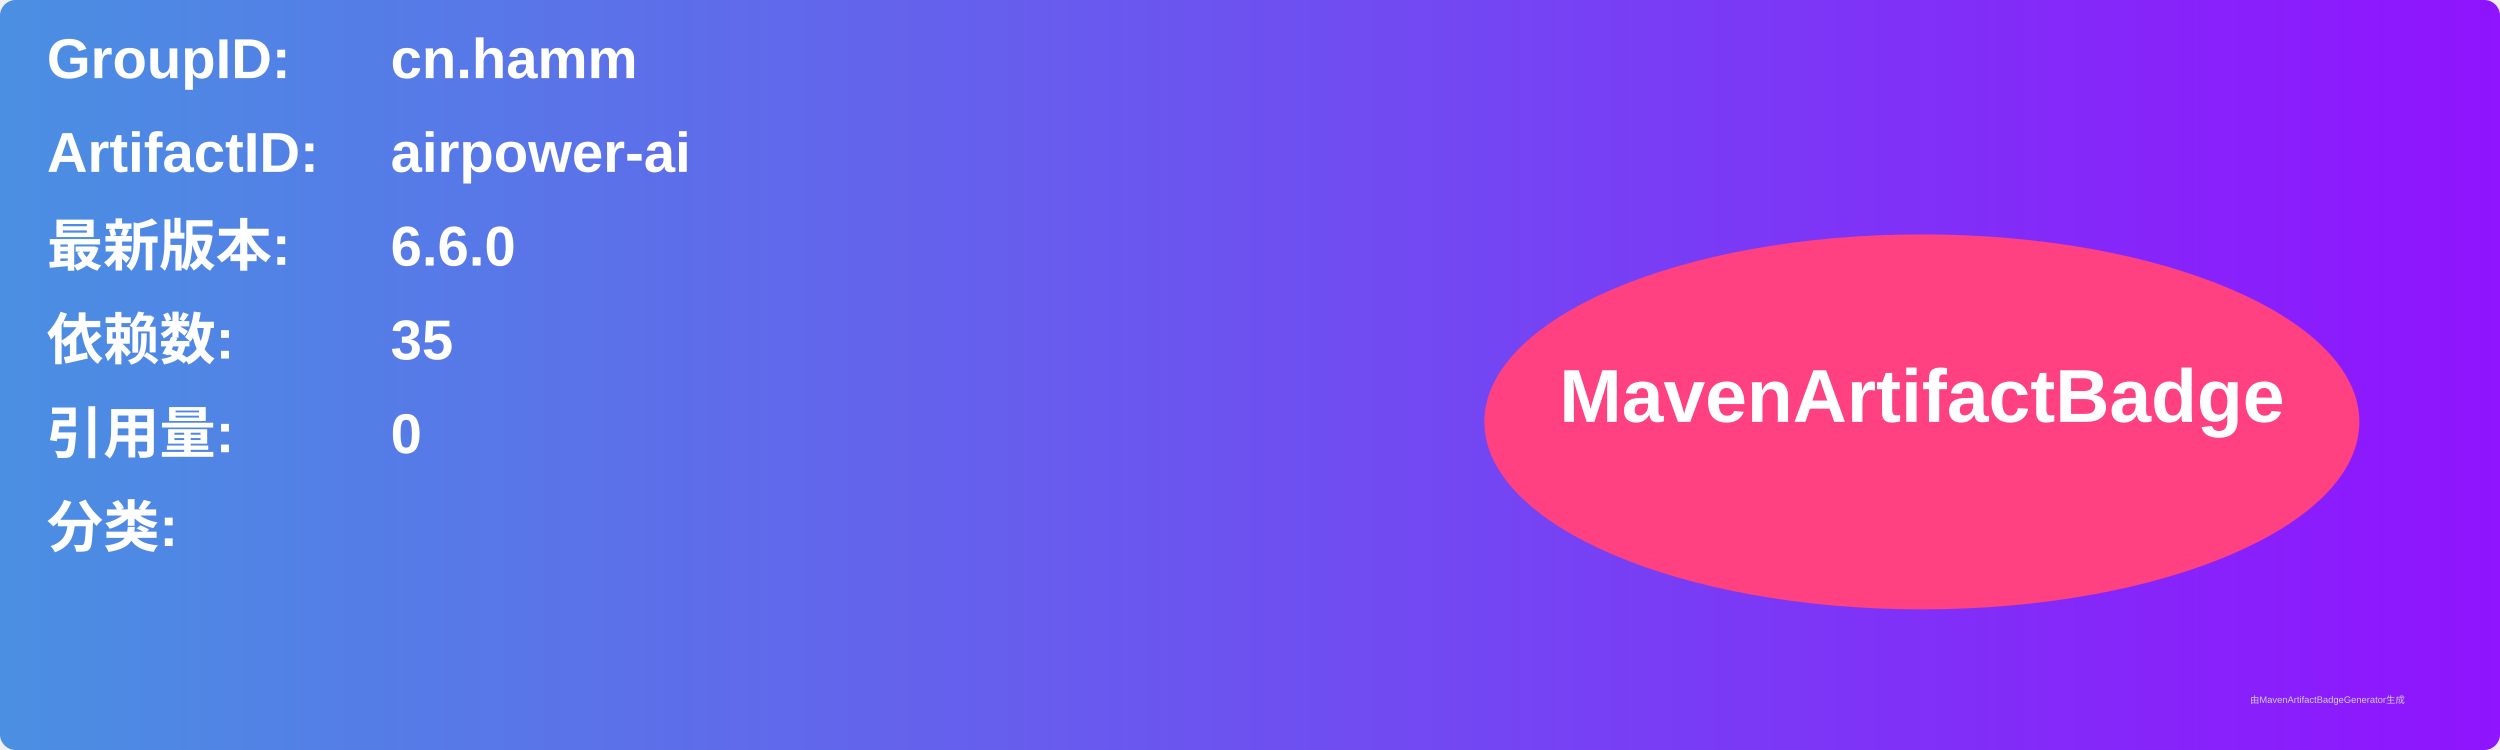
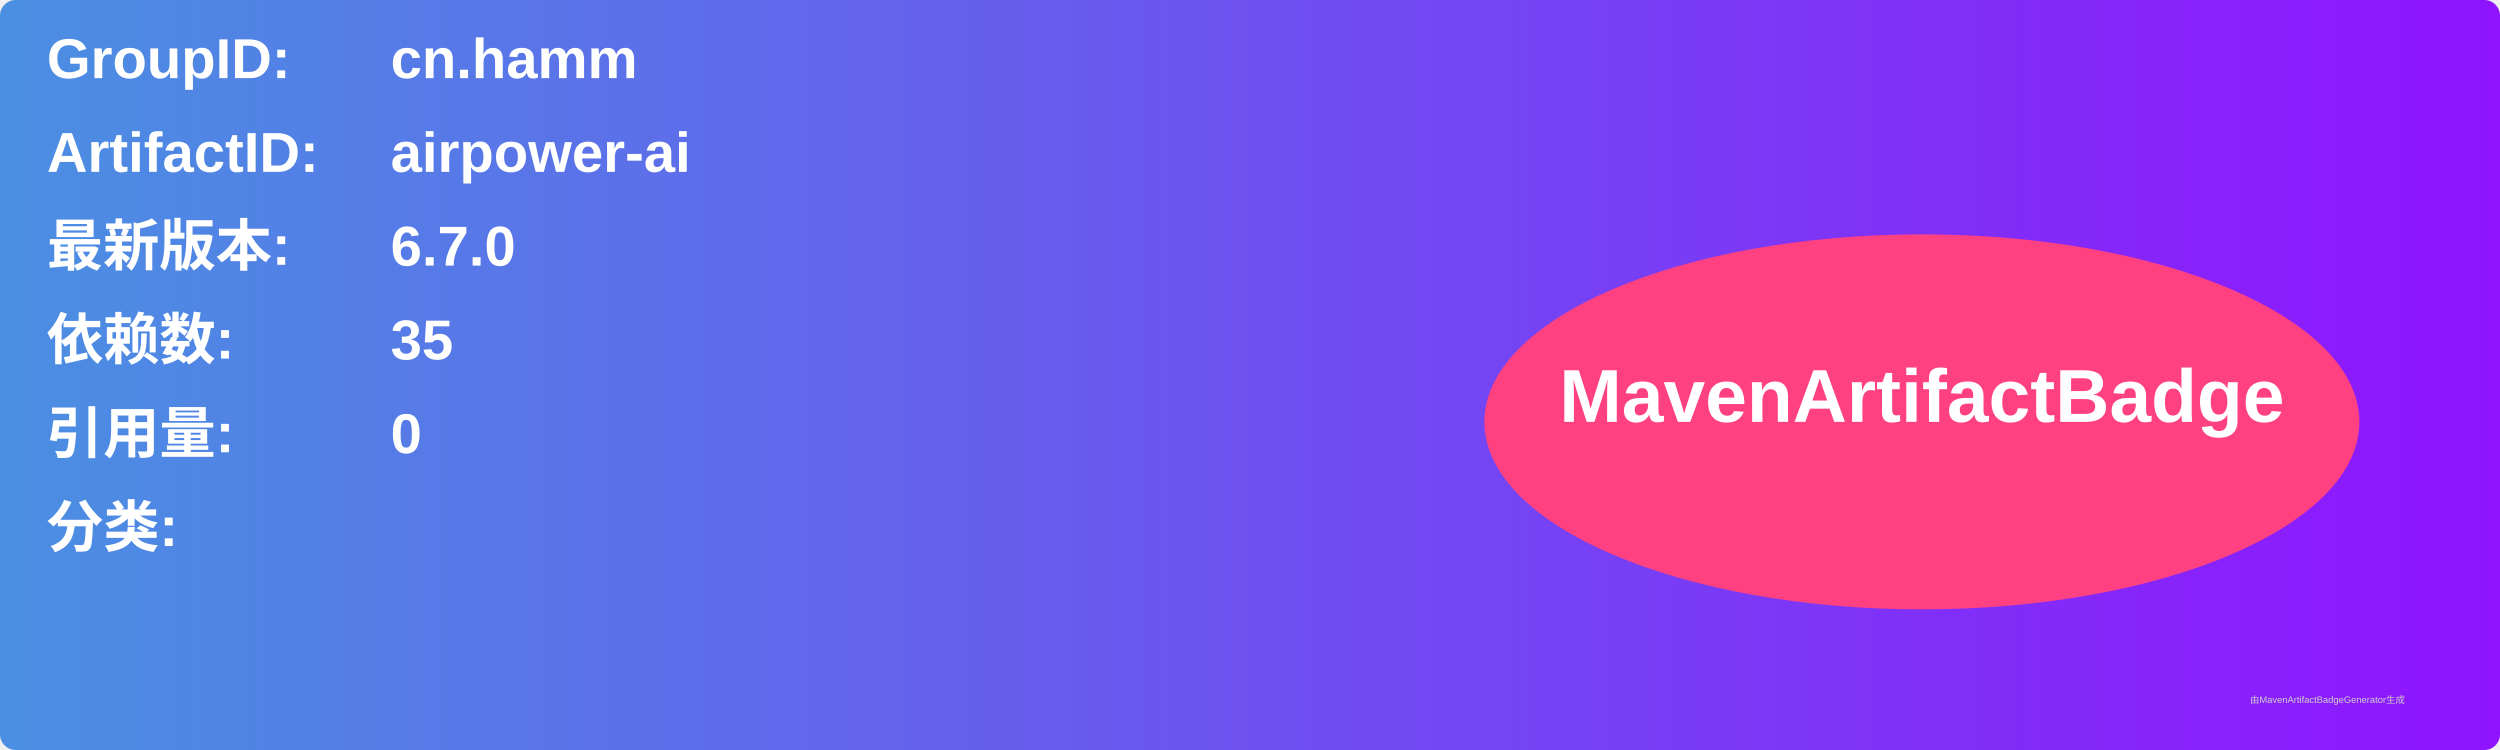
<svg xmlns="http://www.w3.org/2000/svg" width="800" height="240" viewBox="0 0 800 240">
  <linearGradient id="grad" x1="0%" y1="0%" x2="100%" y2="0%">
    <stop offset="0%" stop-color="#4a90e2" />
    <stop offset="100%" stop-color="#9013fe" />
  </linearGradient>
  <rect width="100%" height="100%" rx="5" ry="5" fill="url(#grad)" />
  <g transform="translate(15, 15)">
    <text x="0" y="10" font-family="Arial" font-size="18" fill="white" font-weight="bold" width="260">GroupID:</text>
    <text x="110" y="10" font-family="Arial" font-size="18" fill="white" font-weight="bold" width="460">cn.hamm</text>
    <text x="0" y="40" font-family="Arial" font-size="18" fill="white" font-weight="bold" width="260">ArtifactID:</text>
    <text x="110" y="40" font-family="Arial" font-size="18" fill="white" font-weight="bold" width="460">airpower-ai</text>
    <text x="0" y="70" font-family="Arial" font-size="18" fill="white" font-weight="bold">最新版本:</text>
    <text x="110" y="70" font-family="Arial" font-size="18" fill="white" font-weight="bold">
-       <tspan font-weight="bold">6.6.0</tspan>
+       <tspan font-weight="bold">6.7.0</tspan>
    </text>
    <text x="0" y="100" font-family="Arial" font-size="18" fill="white" font-weight="bold">依赖数: </text>
    <text x="110" y="100" font-family="Arial" font-size="18" fill="white">
      <tspan font-weight="bold">35</tspan>
    </text>
    <text x="0" y="130" font-family="Arial" font-size="18" fill="white" font-weight="bold">引用量: </text>
    <text x="110" y="130" font-family="Arial" font-size="18" fill="white">
      <tspan font-weight="bold">0</tspan>
    </text>
    <text x="0" y="160" font-family="Arial" font-size="18" fill="white" font-weight="bold">分类:</text>
    <text x="10" y="190" font-family="Arial" font-size="10" fill="white">
      <tspan font-weight="bold" />
    </text>
    <ellipse cx="600" cy="120" rx="140" ry="60" fill="#ff4081" />
    <text x="600" y="120" text-anchor="middle" font-family="Arial" font-size="24" fill="white" font-weight="bold">MavenArtifactBadge</text>
  </g>
  <text x="720" y="225" font-family="Arial" font-size="3" fill="#d0d0d0">由MavenArtifactBadgeGenerator生成</text>
</svg>
